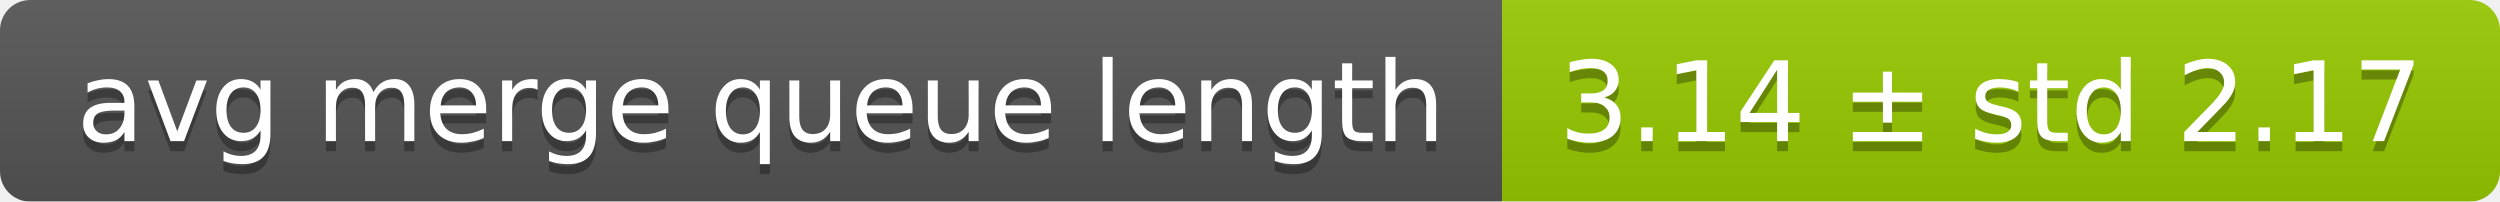
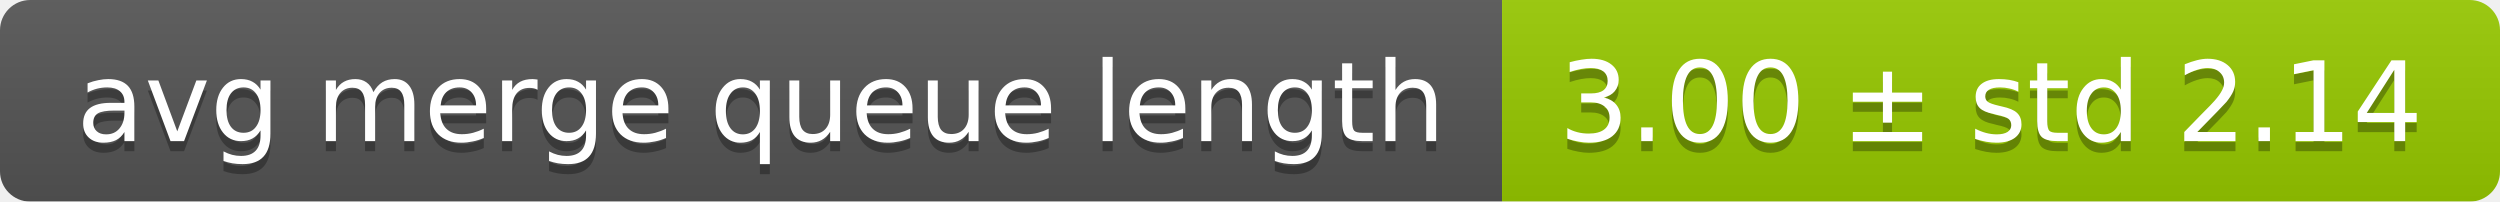
<svg xmlns="http://www.w3.org/2000/svg" width="248" height="20">
  <linearGradient id="smooth" x2="0" y2="100%">
    <stop offset="0" stop-color="#bbb" stop-opacity=".1" />
    <stop offset="1" stop-opacity=".1" />
  </linearGradient>
  <mask id="round">
    <rect width="248" height="20" rx="3" fill="#fff" />
  </mask>
  <g mask="url(#round)">
    <rect width="149" height="20" fill="#555" />
    <rect x="149" width="99" height="20" fill="#97ca00" />
    <rect width="248" height="20" fill="url(#smooth)" />
  </g>
  <g fill="#fff" text-anchor="middle" font-family="DejaVu Sans,Verdana,Geneva,sans-serif" font-size="11">
    <text x="75.5" y="15" fill="#010101" fill-opacity=".3">avg merge queue length</text>
    <text x="75.5" y="14">avg merge queue length</text>
-     <text x="197.5" y="15" fill="#010101" fill-opacity=".3">3.14 ± std 2.17</text>
-     <text x="197.5" y="14">3.14 ± std 2.17</text>
+     <text x="197.5" y="15" fill="#010101" fill-opacity=".3">3.00 ± std 2.14</text>
+     <text x="197.5" y="14">3.00 ± std 2.14</text>
  </g>
</svg>
